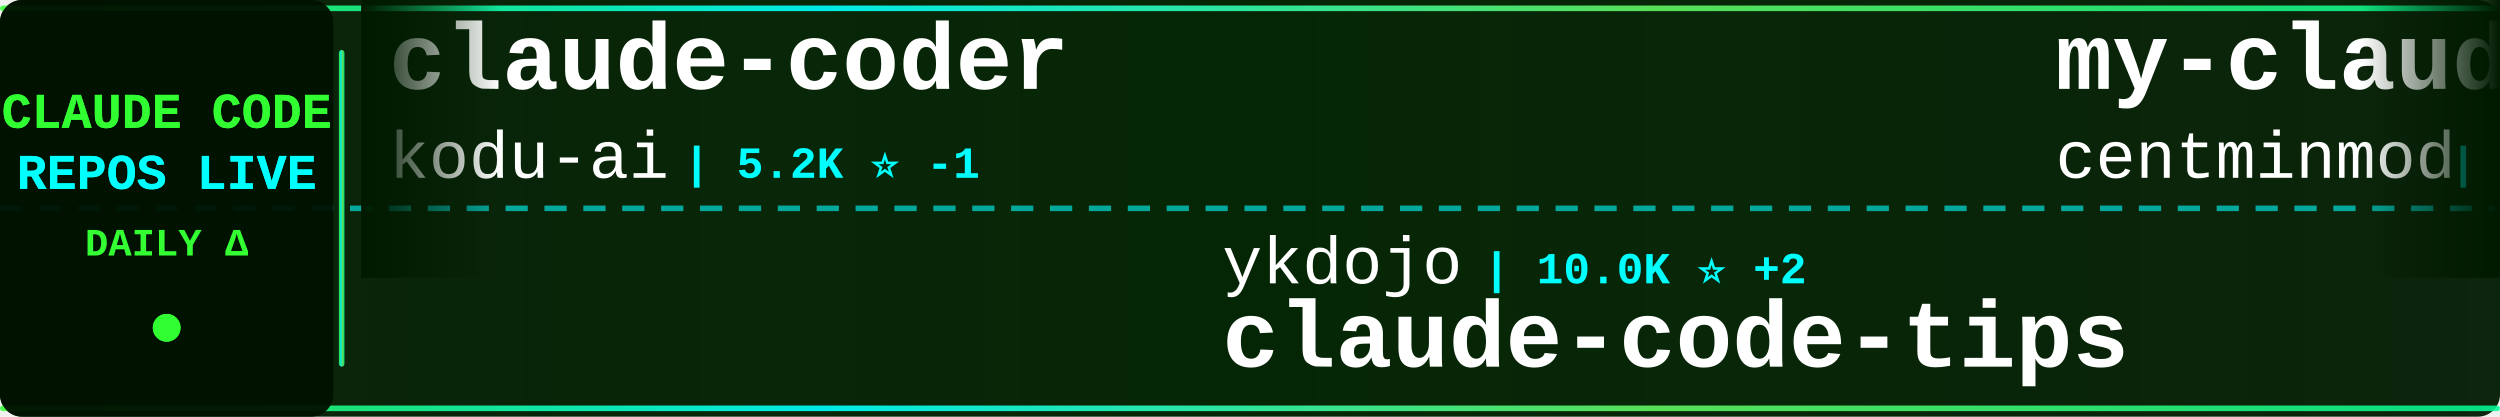
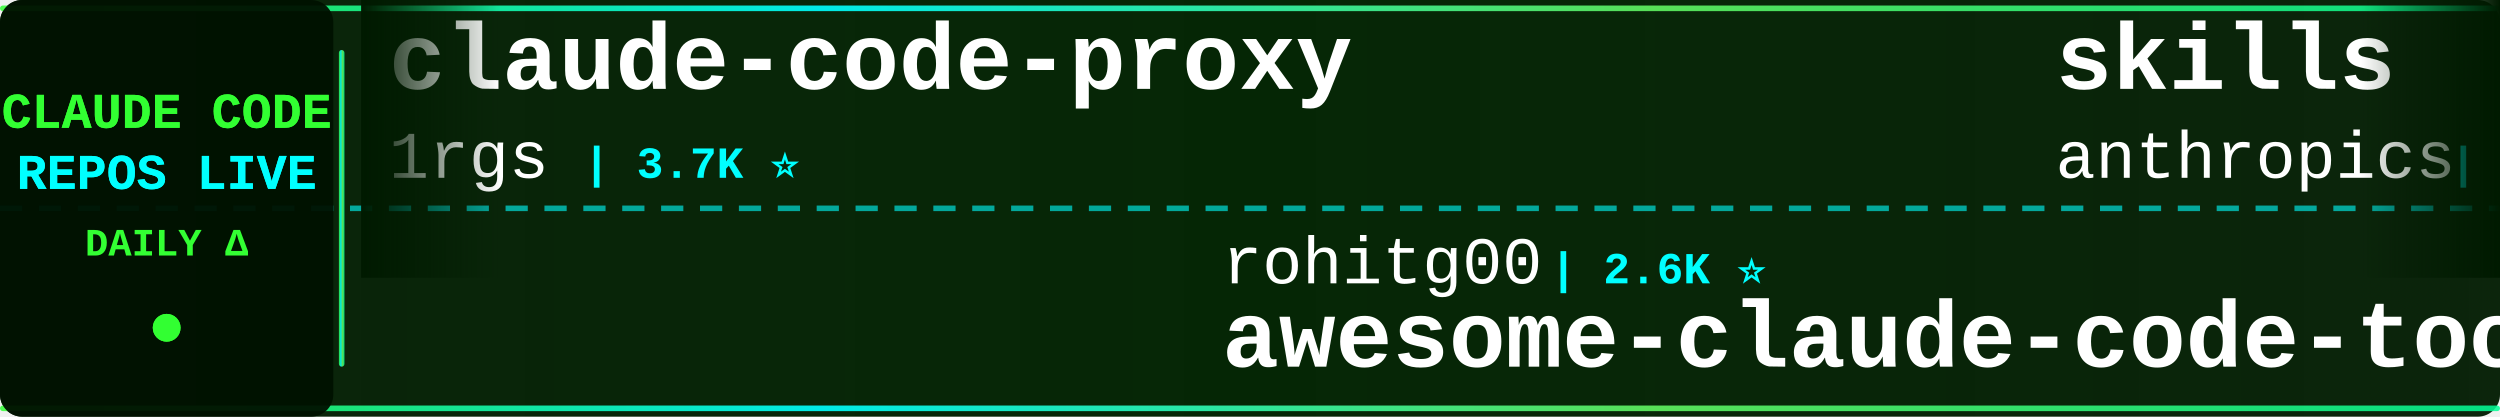
<svg xmlns="http://www.w3.org/2000/svg" width="900" height="150">
  <defs>
    <linearGradient id="tickerBg" x1="0%" y1="0%" x2="100%" y2="0%">
      <stop offset="0%" style="stop-color:#001a00;stop-opacity:0.95" />
      <stop offset="50%" style="stop-color:#002200;stop-opacity:0.98" />
      <stop offset="100%" style="stop-color:#001a00;stop-opacity:0.95" />
    </linearGradient>
    <linearGradient id="borderGrad" x1="0%" y1="0%" x2="100%" y2="0%">
      <stop offset="0%" style="stop-color:#33ff33;stop-opacity:0.85">
        <animate attributeName="stop-opacity" values="0.85;1;0.85" dur="2s" repeatCount="indefinite" />
      </stop>
      <stop offset="33%" style="stop-color:#00ffff;stop-opacity:0.9">
        <animate attributeName="stop-opacity" values="0.9;1;0.9" dur="2.2s" repeatCount="indefinite" />
      </stop>
      <stop offset="66%" style="stop-color:#66ff66;stop-opacity:0.85">
        <animate attributeName="stop-opacity" values="0.85;1;0.85" dur="1.8s" repeatCount="indefinite" />
      </stop>
      <stop offset="100%" style="stop-color:#00ff99;stop-opacity:0.85">
        <animate attributeName="stop-opacity" values="0.85;1;0.85" dur="2s" repeatCount="indefinite" />
      </stop>
    </linearGradient>
    <filter id="textGlow">
      <feGaussianBlur stdDeviation="0.1" result="coloredBlur" />
      <feMerge>
        <feMergeNode in="coloredBlur" />
        <feMergeNode in="SourceGraphic" />
      </feMerge>
    </filter>
    <filter id="metricGlow">
      <feGaussianBlur stdDeviation="0.2" result="coloredBlur" />
      <feMerge>
        <feMergeNode in="coloredBlur" />
        <feMergeNode in="SourceGraphic" />
      </feMerge>
    </filter>
    <linearGradient id="leftFade" x1="0%" y1="0%" x2="100%" y2="0%">
      <stop offset="0%" style="stop-color:#001a00;stop-opacity:1" />
      <stop offset="100%" style="stop-color:#001a00;stop-opacity:0" />
    </linearGradient>
    <linearGradient id="rightFade" x1="0%" y1="0%" x2="100%" y2="0%">
      <stop offset="0%" style="stop-color:#001a00;stop-opacity:0" />
      <stop offset="100%" style="stop-color:#001a00;stop-opacity:1" />
    </linearGradient>
  </defs>
  <rect width="900" height="150" fill="url(#tickerBg)" rx="8" />
  <rect x="0" y="2" width="900" height="2" fill="url(#borderGrad)" rx="1" />
  <rect x="0" y="146" width="900" height="2" fill="url(#borderGrad)" rx="1" />
  <line x1="0" y1="75" x2="900" y2="75" stroke="#00ffff" stroke-width="2" stroke-dasharray="8 6" opacity="0.6" />
  <rect x="0" y="0" width="120" height="150" fill="#001100" opacity="0.95" rx="8" />
  <text x="60" y="46" font-family="'Courier New', monospace" font-size="18" font-weight="bold" fill="#33ff33" text-anchor="middle" filter="url(#textGlow)">
    CLAUDE CODE
  </text>
  <text x="60" y="68" font-family="'Courier New', monospace" font-size="18" font-weight="bold" fill="#00ffff" text-anchor="middle" filter="url(#textGlow)">
    REPOS LIVE
  </text>
  <text x="60" y="92" font-family="'Courier New', monospace" font-size="14" font-weight="bold" fill="#33ff33" text-anchor="middle">
    DAILY Δ
  </text>
  <circle cx="60" cy="118" r="5" fill="#33ff33" filter="url(#metricGlow)">
    <animate attributeName="r" values="4;6;4" dur="1.5s" repeatCount="indefinite" />
    <animate attributeName="opacity" values="0.6;1;0.6" dur="1.5s" repeatCount="indefinite" />
  </circle>
  <rect x="122" y="18" width="2" height="114" fill="url(#borderGrad)" rx="1" />
  <clipPath id="tickerClip">
    <rect x="130" y="0" width="770" height="150" />
  </clipPath>
  <g clip-path="url(#tickerClip)">
    <g id="tickerItems">
      <animateTransform attributeName="transform" attributeType="XML" type="translate" from="0 0" to="-3000 0" dur="54s" repeatCount="indefinite" />
      <g transform="translate(0, 0)">
-         <text x="140" y="32" font-family="'Courier New', monospace" font-size="34" font-weight="bold" fill="#ffffff">claude-coder</text>
-         <text x="140" y="64" font-family="'Courier New', monospace" font-size="24" font-weight="normal" fill="#ffffff" opacity="1.0">kodu-ai</text>
-         <text x="246" y="64" font-family="'Courier New', monospace" font-size="16" font-weight="bold" fill="#00ffff"> | 5.2K ⭐ -1</text>
+         <text x="140" y="32" font-family="'Courier New', monospace" font-size="34" font-weight="bold" fill="#ffffff">claude-code-proxy</text>
+         <text x="140" y="64" font-family="'Courier New', monospace" font-size="24" font-weight="normal" fill="#ffffff" opacity="1.0">1rgs</text>
+         <text x="210" y="64" font-family="'Courier New', monospace" font-size="16" font-weight="bold" fill="#00ffff"> | 3.7K ⭐</text>
      </g>
      <g transform="translate(300, 0)">
-         <text x="140" y="102" font-family="'Courier New', monospace" font-size="24" font-weight="normal" fill="#ffffff" opacity="1.0">ykdojo</text>
-         <text x="234" y="102" font-family="'Courier New', monospace" font-size="16" font-weight="bold" fill="#00ffff"> | 10.0K ⭐ +2</text>
-         <text x="140" y="132" font-family="'Courier New', monospace" font-size="34" font-weight="bold" fill="#ffffff">claude-code-tips</text>
+         <text x="140" y="102" font-family="'Courier New', monospace" font-size="24" font-weight="normal" fill="#ffffff" opacity="1.0">rohitg00</text>
+         <text x="258" y="102" font-family="'Courier New', monospace" font-size="16" font-weight="bold" fill="#00ffff"> | 2.6K ⭐</text>
+         <text x="140" y="132" font-family="'Courier New', monospace" font-size="34" font-weight="bold" fill="#ffffff">awesome-claude-code-tool...</text>
      </g>
      <g transform="translate(600, 0)">
-         <text x="140" y="32" font-family="'Courier New', monospace" font-size="34" font-weight="bold" fill="#ffffff">my-claude-code-setup</text>
-         <text x="140" y="64" font-family="'Courier New', monospace" font-size="24" font-weight="normal" fill="#ffffff" opacity="1.0">centminmod</text>
-         <text x="282" y="64" font-family="'Courier New', monospace" font-size="16" font-weight="bold" fill="#00ffff"> | 2.6K ⭐ +1</text>
+         <text x="140" y="32" font-family="'Courier New', monospace" font-size="34" font-weight="bold" fill="#ffffff">skills</text>
+         <text x="140" y="64" font-family="'Courier New', monospace" font-size="24" font-weight="normal" fill="#ffffff" opacity="1.0">anthropics</text>
+         <text x="282" y="64" font-family="'Courier New', monospace" font-size="16" font-weight="bold" fill="#00ffff"> | 174.0K ⭐ +97</text>
      </g>
      <g transform="translate(900, 0)">
-         <text x="140" y="102" font-family="'Courier New', monospace" font-size="24" font-weight="normal" fill="#ffffff" opacity="1.0">nicedreamzapp</text>
-         <text x="318" y="102" font-family="'Courier New', monospace" font-size="16" font-weight="bold" fill="#00ffff"> | 3.3K ⭐</text>
-         <text x="140" y="132" font-family="'Courier New', monospace" font-size="34" font-weight="bold" fill="#ffffff">claude-code-local</text>
+         <text x="140" y="102" font-family="'Courier New', monospace" font-size="24" font-weight="normal" fill="#ffffff" opacity="1.0">repowise-dev</text>
+         <text x="306" y="102" font-family="'Courier New', monospace" font-size="16" font-weight="bold" fill="#00ffff"> | 1.2K ⭐</text>
+         <text x="140" y="132" font-family="'Courier New', monospace" font-size="34" font-weight="bold" fill="#ffffff">claude-code-prompts</text>
      </g>
      <g transform="translate(1200, 0)">
-         <text x="140" y="32" font-family="'Courier New', monospace" font-size="34" font-weight="bold" fill="#ffffff">claude_code_src</text>
-         <text x="140" y="64" font-family="'Courier New', monospace" font-size="24" font-weight="normal" fill="#ffffff" opacity="1.0">ponponon</text>
-         <text x="258" y="64" font-family="'Courier New', monospace" font-size="16" font-weight="bold" fill="#00ffff"> | 2.3K ⭐</text>
+         <text x="140" y="32" font-family="'Courier New', monospace" font-size="34" font-weight="bold" fill="#ffffff">how-claude-code-works</text>
+         <text x="140" y="64" font-family="'Courier New', monospace" font-size="24" font-weight="normal" fill="#ffffff" opacity="1.0">Windy3f3f3f3f</text>
+         <text x="318" y="64" font-family="'Courier New', monospace" font-size="16" font-weight="bold" fill="#00ffff"> | 3.6K ⭐ +1</text>
      </g>
      <g transform="translate(1500, 0)">
-         <text x="140" y="102" font-family="'Courier New', monospace" font-size="24" font-weight="normal" fill="#ffffff" opacity="1.0">ding113</text>
-         <text x="246" y="102" font-family="'Courier New', monospace" font-size="16" font-weight="bold" fill="#00ffff"> | 3.3K ⭐ +2</text>
-         <text x="140" y="132" font-family="'Courier New', monospace" font-size="34" font-weight="bold" fill="#ffffff">claude-code-hub</text>
+         <text x="140" y="102" font-family="'Courier New', monospace" font-size="24" font-weight="normal" fill="#ffffff" opacity="1.0">JrCx7scC</text>
+         <text x="258" y="102" font-family="'Courier New', monospace" font-size="16" font-weight="bold" fill="#00ffff"> | 375 ⭐</text>
+         <text x="140" y="132" font-family="'Courier New', monospace" font-size="34" font-weight="bold" fill="#ffffff">claude-code-source</text>
      </g>
      <g transform="translate(1800, 0)">
-         <text x="140" y="32" font-family="'Courier New', monospace" font-size="34" font-weight="bold" fill="#ffffff">claude-code-security-rev...</text>
-         <text x="140" y="64" font-family="'Courier New', monospace" font-size="24" font-weight="normal" fill="#ffffff" opacity="1.0">anthropics</text>
-         <text x="282" y="64" font-family="'Courier New', monospace" font-size="16" font-weight="bold" fill="#00ffff"> | 6.2K ⭐ +2</text>
+         <text x="140" y="32" font-family="'Courier New', monospace" font-size="34" font-weight="bold" fill="#ffffff">everything-claude-code</text>
+         <text x="140" y="64" font-family="'Courier New', monospace" font-size="24" font-weight="normal" fill="#ffffff" opacity="1.0">WorldFlowAI</text>
+         <text x="294" y="64" font-family="'Courier New', monospace" font-size="16" font-weight="bold" fill="#00ffff"> | 2.1K ⭐ +23</text>
      </g>
      <g transform="translate(2100, 0)">
-         <text x="140" y="102" font-family="'Courier New', monospace" font-size="24" font-weight="normal" fill="#ffffff" opacity="1.0">Chachamaru127</text>
-         <text x="318" y="102" font-family="'Courier New', monospace" font-size="16" font-weight="bold" fill="#00ffff"> | 3.1K ⭐ +1</text>
-         <text x="140" y="132" font-family="'Courier New', monospace" font-size="34" font-weight="bold" fill="#ffffff">claude-code-harness</text>
+         <text x="140" y="102" font-family="'Courier New', monospace" font-size="24" font-weight="normal" fill="#ffffff" opacity="1.0">disler</text>
+         <text x="234" y="102" font-family="'Courier New', monospace" font-size="16" font-weight="bold" fill="#00ffff"> | 3.9K ⭐</text>
+         <text x="140" y="132" font-family="'Courier New', monospace" font-size="34" font-weight="bold" fill="#ffffff">claude-code-hooks-master...</text>
      </g>
      <g transform="translate(2400, 0)">
-         <text x="140" y="32" font-family="'Courier New', monospace" font-size="34" font-weight="bold" fill="#ffffff">sc-claude-code-files</text>
-         <text x="140" y="64" font-family="'Courier New', monospace" font-size="24" font-weight="normal" fill="#ffffff" opacity="1.0">https-deeplearning-ai</text>
-         <text x="414" y="64" font-family="'Courier New', monospace" font-size="16" font-weight="bold" fill="#00ffff"> | 545 ⭐</text>
+         <text x="140" y="32" font-family="'Courier New', monospace" font-size="34" font-weight="bold" fill="#ffffff">Claude-Code-Source-Study</text>
+         <text x="140" y="64" font-family="'Courier New', monospace" font-size="24" font-weight="normal" fill="#ffffff" opacity="1.0">luyao618</text>
+         <text x="258" y="64" font-family="'Courier New', monospace" font-size="16" font-weight="bold" fill="#00ffff"> | 1.7K ⭐ +1</text>
      </g>
      <g transform="translate(2700, 0)">
-         <text x="140" y="102" font-family="'Courier New', monospace" font-size="24" font-weight="normal" fill="#ffffff" opacity="1.0">ghuntley</text>
-         <text x="258" y="102" font-family="'Courier New', monospace" font-size="16" font-weight="bold" fill="#00ffff"> | 990 ⭐</text>
-         <text x="140" y="132" font-family="'Courier New', monospace" font-size="34" font-weight="bold" fill="#ffffff">claude-code-source-code-...</text>
+         <text x="140" y="102" font-family="'Courier New', monospace" font-size="24" font-weight="normal" fill="#ffffff" opacity="1.0">hangsman</text>
+         <text x="258" y="102" font-family="'Courier New', monospace" font-size="16" font-weight="bold" fill="#00ffff"> | 792 ⭐</text>
+         <text x="140" y="132" font-family="'Courier New', monospace" font-size="34" font-weight="bold" fill="#ffffff">claude-code-source</text>
      </g>
      <g transform="translate(3000, 0)">
-         <text x="140" y="32" font-family="'Courier New', monospace" font-size="34" font-weight="bold" fill="#ffffff">claude-coder</text>
-         <text x="140" y="64" font-family="'Courier New', monospace" font-size="24" font-weight="normal" fill="#ffffff" opacity="1.0">kodu-ai</text>
-         <text x="246" y="64" font-family="'Courier New', monospace" font-size="16" font-weight="bold" fill="#00ffff"> | 5.2K ⭐ -1</text>
+         <text x="140" y="32" font-family="'Courier New', monospace" font-size="34" font-weight="bold" fill="#ffffff">claude-code-proxy</text>
+         <text x="140" y="64" font-family="'Courier New', monospace" font-size="24" font-weight="normal" fill="#ffffff" opacity="1.0">1rgs</text>
+         <text x="210" y="64" font-family="'Courier New', monospace" font-size="16" font-weight="bold" fill="#00ffff"> | 3.7K ⭐</text>
      </g>
      <g transform="translate(3300, 0)">
-         <text x="140" y="102" font-family="'Courier New', monospace" font-size="24" font-weight="normal" fill="#ffffff" opacity="1.0">ykdojo</text>
-         <text x="234" y="102" font-family="'Courier New', monospace" font-size="16" font-weight="bold" fill="#00ffff"> | 10.0K ⭐ +2</text>
-         <text x="140" y="132" font-family="'Courier New', monospace" font-size="34" font-weight="bold" fill="#ffffff">claude-code-tips</text>
+         <text x="140" y="102" font-family="'Courier New', monospace" font-size="24" font-weight="normal" fill="#ffffff" opacity="1.0">rohitg00</text>
+         <text x="258" y="102" font-family="'Courier New', monospace" font-size="16" font-weight="bold" fill="#00ffff"> | 2.6K ⭐</text>
+         <text x="140" y="132" font-family="'Courier New', monospace" font-size="34" font-weight="bold" fill="#ffffff">awesome-claude-code-tool...</text>
      </g>
      <g transform="translate(3600, 0)">
-         <text x="140" y="32" font-family="'Courier New', monospace" font-size="34" font-weight="bold" fill="#ffffff">my-claude-code-setup</text>
-         <text x="140" y="64" font-family="'Courier New', monospace" font-size="24" font-weight="normal" fill="#ffffff" opacity="1.0">centminmod</text>
-         <text x="282" y="64" font-family="'Courier New', monospace" font-size="16" font-weight="bold" fill="#00ffff"> | 2.6K ⭐ +1</text>
+         <text x="140" y="32" font-family="'Courier New', monospace" font-size="34" font-weight="bold" fill="#ffffff">skills</text>
+         <text x="140" y="64" font-family="'Courier New', monospace" font-size="24" font-weight="normal" fill="#ffffff" opacity="1.0">anthropics</text>
+         <text x="282" y="64" font-family="'Courier New', monospace" font-size="16" font-weight="bold" fill="#00ffff"> | 174.0K ⭐ +97</text>
      </g>
      <g transform="translate(3900, 0)">
-         <text x="140" y="102" font-family="'Courier New', monospace" font-size="24" font-weight="normal" fill="#ffffff" opacity="1.0">nicedreamzapp</text>
-         <text x="318" y="102" font-family="'Courier New', monospace" font-size="16" font-weight="bold" fill="#00ffff"> | 3.3K ⭐</text>
-         <text x="140" y="132" font-family="'Courier New', monospace" font-size="34" font-weight="bold" fill="#ffffff">claude-code-local</text>
+         <text x="140" y="102" font-family="'Courier New', monospace" font-size="24" font-weight="normal" fill="#ffffff" opacity="1.0">repowise-dev</text>
+         <text x="306" y="102" font-family="'Courier New', monospace" font-size="16" font-weight="bold" fill="#00ffff"> | 1.2K ⭐</text>
+         <text x="140" y="132" font-family="'Courier New', monospace" font-size="34" font-weight="bold" fill="#ffffff">claude-code-prompts</text>
      </g>
    </g>
  </g>
  <rect x="130" y="0" width="50" height="100" fill="url(#leftFade)" />
  <rect x="850" y="0" width="50" height="100" fill="url(#rightFade)" />
</svg>
